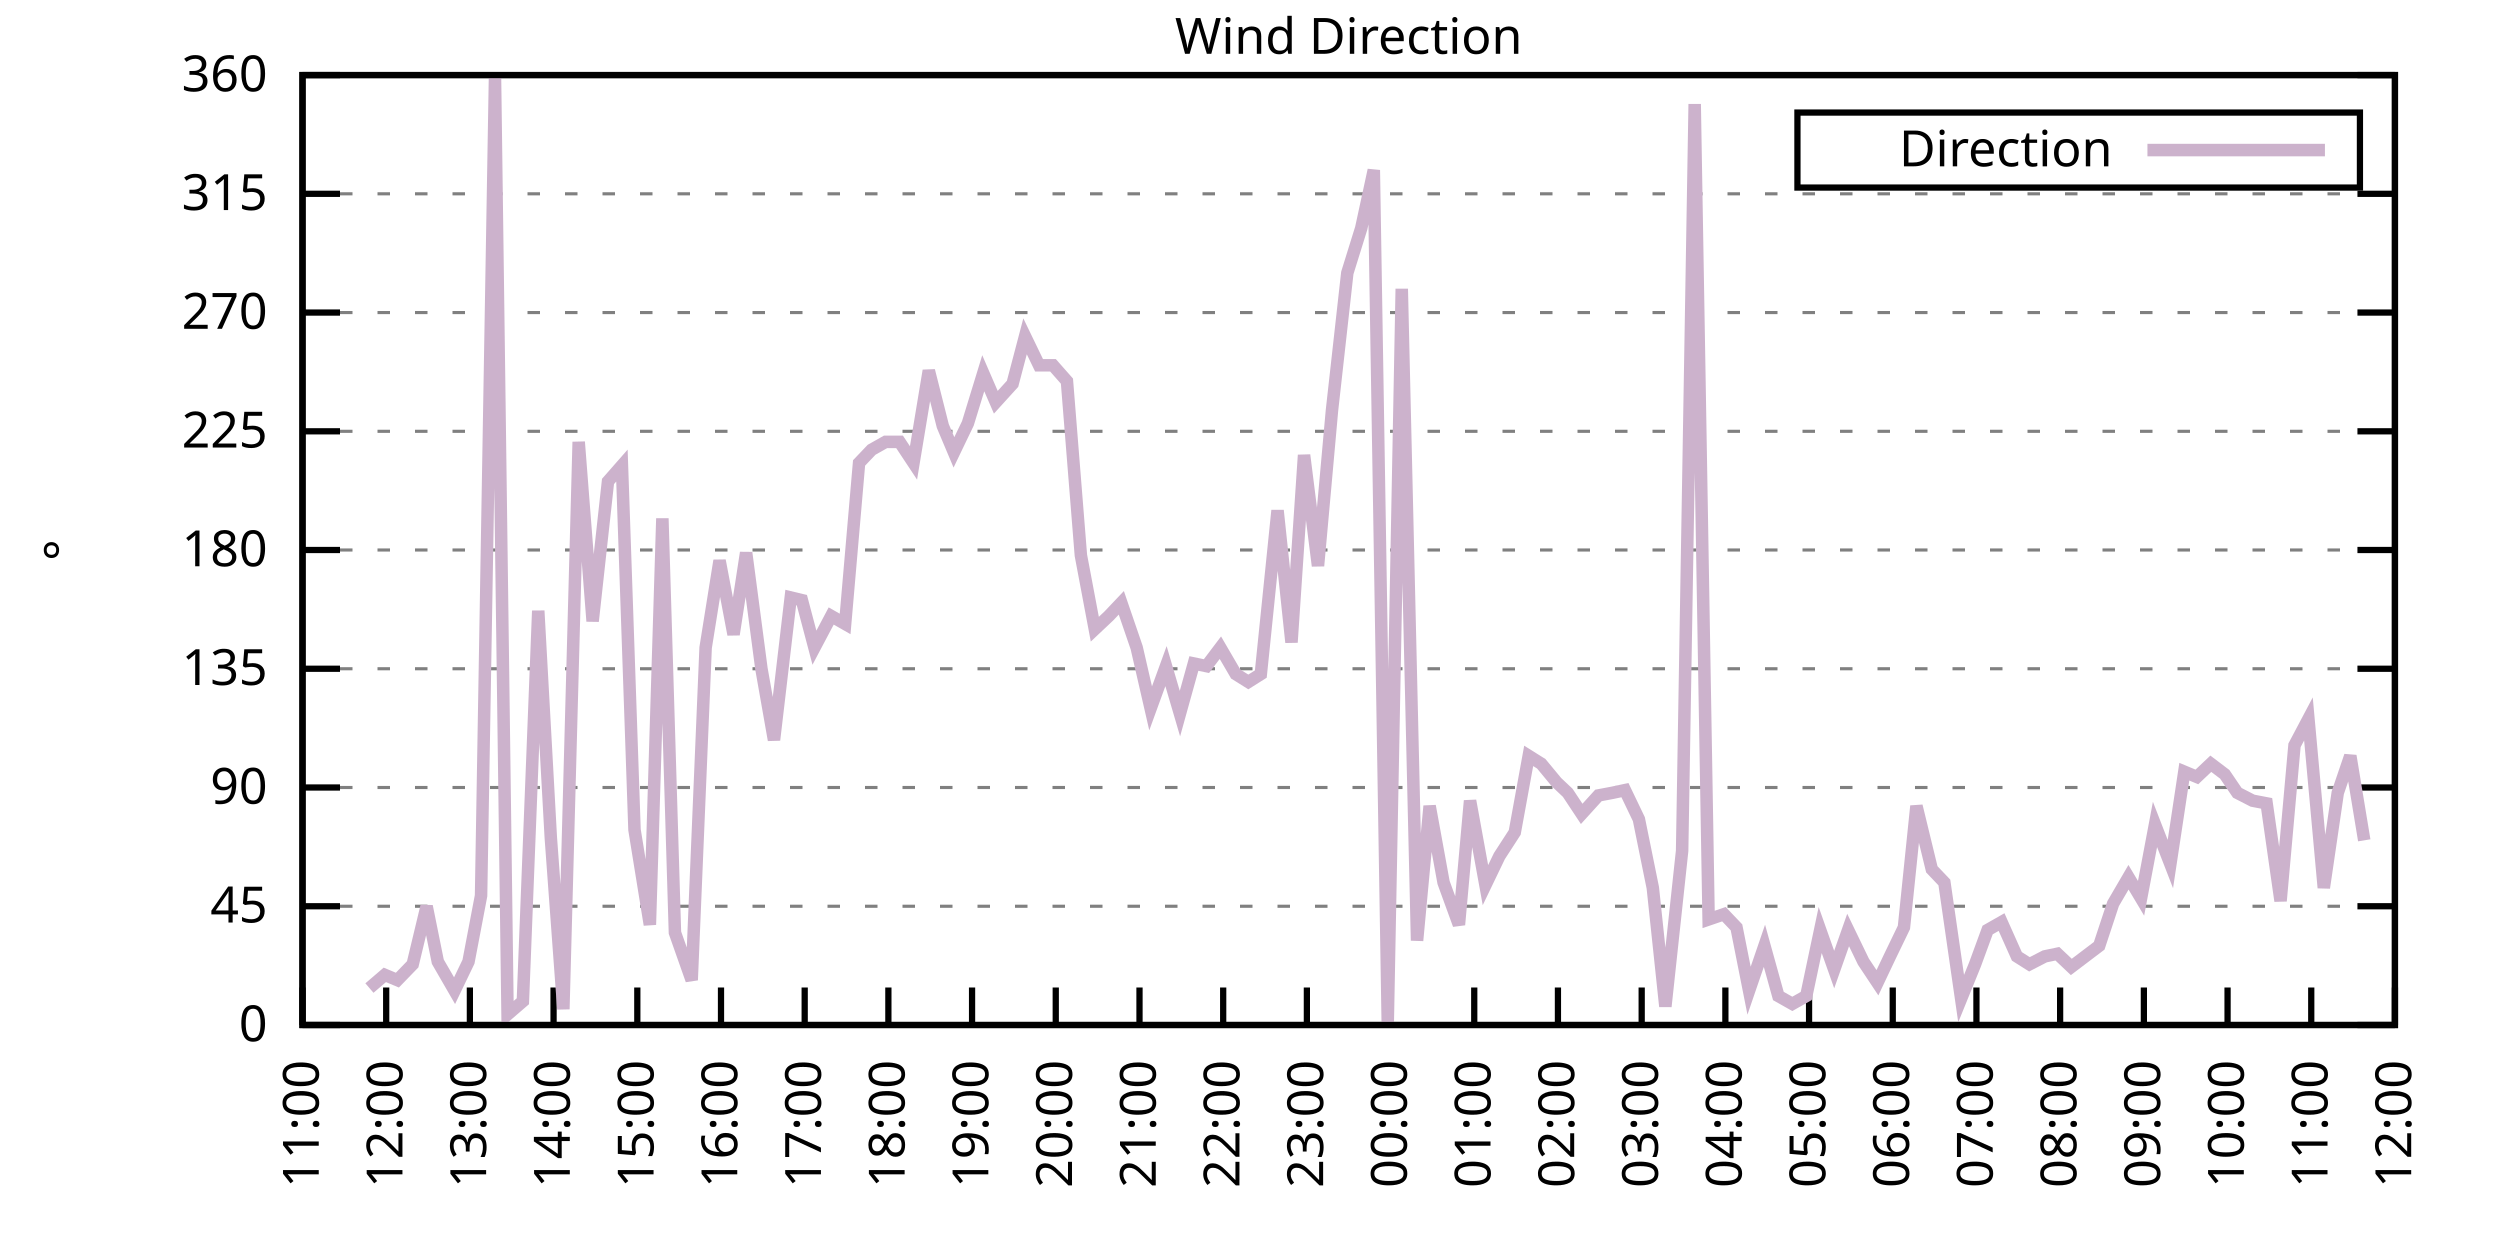
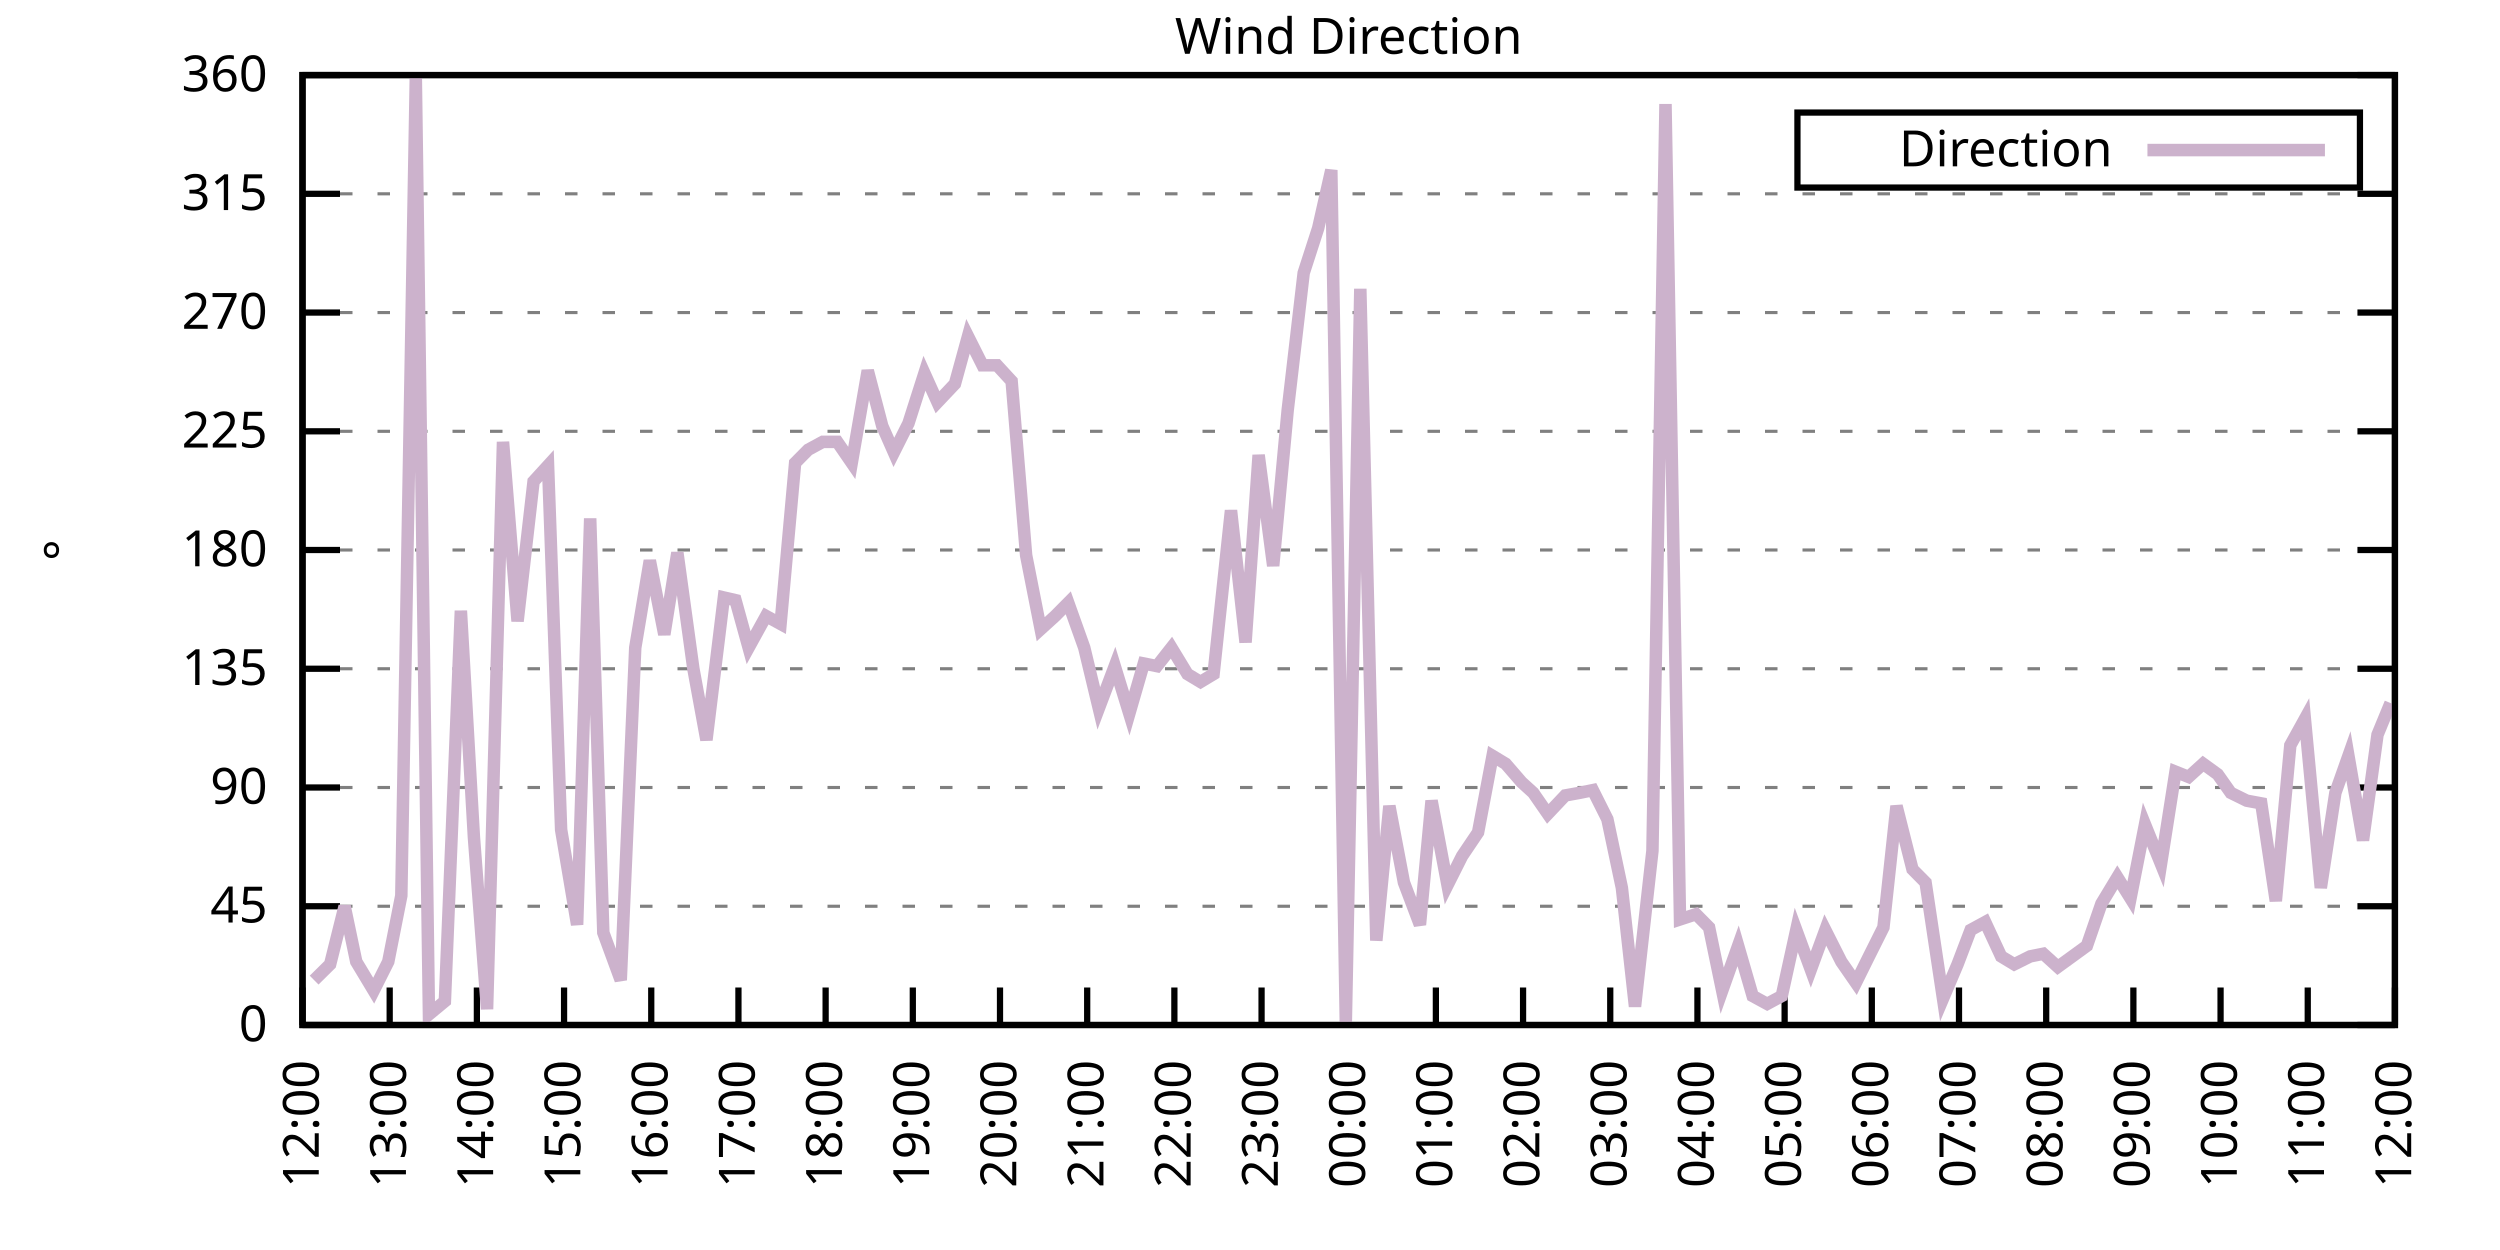
<svg xmlns="http://www.w3.org/2000/svg" xmlns:xlink="http://www.w3.org/1999/xlink" width="400" height="200" viewBox="0 0 400 200">
  <g id="gnuplot_canvas">
    <rect x="0" y="0" width="400" height="200" fill="none" />
    <defs>
      <circle id="gpDot" r="0.5" stroke-width="0.5" stroke="currentColor" />
      <path id="gpPt0" stroke-width="0.333" stroke="currentColor" d="M-1,0 h2 M0,-1 v2" />
      <path id="gpPt1" stroke-width="0.333" stroke="currentColor" d="M-1,-1 L1,1 M1,-1 L-1,1" />
      <path id="gpPt2" stroke-width="0.333" stroke="currentColor" d="M-1,0 L1,0 M0,-1 L0,1 M-1,-1 L1,1 M-1,1 L1,-1" />
      <rect id="gpPt3" stroke-width="0.333" stroke="currentColor" x="-1" y="-1" width="2" height="2" />
      <rect id="gpPt4" stroke-width="0.333" stroke="currentColor" fill="currentColor" x="-1" y="-1" width="2" height="2" />
      <circle id="gpPt5" stroke-width="0.333" stroke="currentColor" cx="0" cy="0" r="1" />
      <use xlink:href="#gpPt5" id="gpPt6" fill="currentColor" stroke="none" />
      <path id="gpPt7" stroke-width="0.333" stroke="currentColor" d="M0,-1.33 L-1.33,0.67 L1.33,0.67 z" />
      <use xlink:href="#gpPt7" id="gpPt8" fill="currentColor" stroke="none" />
      <use xlink:href="#gpPt7" id="gpPt9" stroke="currentColor" transform="rotate(180)" />
      <use xlink:href="#gpPt9" id="gpPt10" fill="currentColor" stroke="none" />
      <use xlink:href="#gpPt3" id="gpPt11" stroke="currentColor" transform="rotate(45)" />
      <use xlink:href="#gpPt11" id="gpPt12" fill="currentColor" stroke="none" />
      <path id="gpPt13" stroke-width="0.333" stroke="currentColor" d="M0,1.330 L1.265,0.411 L0.782,-1.067 L-0.782,-1.076 L-1.265,0.411 z" />
      <use xlink:href="#gpPt13" id="gpPt14" fill="currentColor" stroke="none" />
      <filter id="textbox" filterUnits="objectBoundingBox" x="0" y="0" height="1" width="1">
        <feFlood flood-color="white" flood-opacity="1" result="bgnd" />
        <feComposite in="SourceGraphic" in2="bgnd" operator="atop" />
      </filter>
      <filter id="greybox" filterUnits="objectBoundingBox" x="0" y="0" height="1" width="1">
        <feFlood flood-color="lightgrey" flood-opacity="1" result="grey" />
        <feComposite in="SourceGraphic" in2="grey" operator="atop" />
      </filter>
    </defs>
    <g fill="none" color="white" stroke="currentColor" stroke-width="1.00" stroke-linecap="butt" stroke-linejoin="miter">
</g>
    <g fill="none" color="black" stroke="currentColor" stroke-width="1.00" stroke-linecap="butt" stroke-linejoin="miter">
      <g stroke="none" shape-rendering="crispEdges">
        <polygon fill="rgb(255, 255, 255)" points="48.40,164.00 383.18,164.00 383.18,12.02 48.40,12.02 " />
      </g>
    </g>
    <g fill="none" color="black" stroke="currentColor" stroke-width="1.00" stroke-linecap="butt" stroke-linejoin="miter">
</g>
    <g fill="none" color="black" stroke="black" stroke-width="0.50" stroke-linecap="butt" stroke-linejoin="miter">
</g>
    <g fill="none" color="gray" stroke="currentColor" stroke-width="0.50" stroke-linecap="butt" stroke-linejoin="miter">
      <path stroke="gray" stroke-dasharray="2,4" class="gridline" d="M48.40,164.00 L383.19,164.00  " />
    </g>
    <g fill="none" color="gray" stroke="gray" stroke-width="1.00" stroke-linecap="butt" stroke-linejoin="miter">
</g>
    <g fill="none" color="black" stroke="currentColor" stroke-width="1.00" stroke-linecap="butt" stroke-linejoin="miter">
      <path stroke="black" d="M48.40,164.00 L54.40,164.00 M383.19,164.00 L377.19,164.00  " />
      <g transform="translate(42.80,166.60)" stroke="none" fill="black" font-family="Sans" font-size="8.00" text-anchor="end">
        <text>
          <tspan font-family="Sans"> 0</tspan>
        </text>
      </g>
    </g>
    <g fill="none" color="black" stroke="currentColor" stroke-width="1.00" stroke-linecap="butt" stroke-linejoin="miter">
</g>
    <g fill="none" color="black" stroke="black" stroke-width="0.50" stroke-linecap="butt" stroke-linejoin="miter">
</g>
    <g fill="none" color="gray" stroke="currentColor" stroke-width="0.50" stroke-linecap="butt" stroke-linejoin="miter">
      <path stroke="gray" stroke-dasharray="2,4" class="gridline" d="M48.40,145.00 L383.19,145.00  " />
    </g>
    <g fill="none" color="gray" stroke="gray" stroke-width="1.00" stroke-linecap="butt" stroke-linejoin="miter">
</g>
    <g fill="none" color="black" stroke="currentColor" stroke-width="1.00" stroke-linecap="butt" stroke-linejoin="miter">
      <path stroke="black" d="M48.40,145.00 L54.40,145.00 M383.19,145.00 L377.19,145.00  " />
      <g transform="translate(42.80,147.60)" stroke="none" fill="black" font-family="Sans" font-size="8.00" text-anchor="end">
        <text>
          <tspan font-family="Sans"> 45</tspan>
        </text>
      </g>
    </g>
    <g fill="none" color="black" stroke="currentColor" stroke-width="1.00" stroke-linecap="butt" stroke-linejoin="miter">
</g>
    <g fill="none" color="black" stroke="black" stroke-width="0.50" stroke-linecap="butt" stroke-linejoin="miter">
</g>
    <g fill="none" color="gray" stroke="currentColor" stroke-width="0.50" stroke-linecap="butt" stroke-linejoin="miter">
      <path stroke="gray" stroke-dasharray="2,4" class="gridline" d="M48.40,126.00 L383.19,126.00  " />
    </g>
    <g fill="none" color="gray" stroke="gray" stroke-width="1.00" stroke-linecap="butt" stroke-linejoin="miter">
</g>
    <g fill="none" color="black" stroke="currentColor" stroke-width="1.00" stroke-linecap="butt" stroke-linejoin="miter">
      <path stroke="black" d="M48.40,126.00 L54.40,126.00 M383.19,126.00 L377.19,126.00  " />
      <g transform="translate(42.80,128.60)" stroke="none" fill="black" font-family="Sans" font-size="8.00" text-anchor="end">
        <text>
          <tspan font-family="Sans"> 90</tspan>
        </text>
      </g>
    </g>
    <g fill="none" color="black" stroke="currentColor" stroke-width="1.00" stroke-linecap="butt" stroke-linejoin="miter">
</g>
    <g fill="none" color="black" stroke="black" stroke-width="0.50" stroke-linecap="butt" stroke-linejoin="miter">
</g>
    <g fill="none" color="gray" stroke="currentColor" stroke-width="0.50" stroke-linecap="butt" stroke-linejoin="miter">
      <path stroke="gray" stroke-dasharray="2,4" class="gridline" d="M48.40,107.00 L383.19,107.00  " />
    </g>
    <g fill="none" color="gray" stroke="gray" stroke-width="1.00" stroke-linecap="butt" stroke-linejoin="miter">
</g>
    <g fill="none" color="black" stroke="currentColor" stroke-width="1.00" stroke-linecap="butt" stroke-linejoin="miter">
      <path stroke="black" d="M48.40,107.00 L54.40,107.00 M383.19,107.00 L377.19,107.00  " />
      <g transform="translate(42.80,109.60)" stroke="none" fill="black" font-family="Sans" font-size="8.00" text-anchor="end">
        <text>
          <tspan font-family="Sans"> 135</tspan>
        </text>
      </g>
    </g>
    <g fill="none" color="black" stroke="currentColor" stroke-width="1.00" stroke-linecap="butt" stroke-linejoin="miter">
</g>
    <g fill="none" color="black" stroke="black" stroke-width="0.50" stroke-linecap="butt" stroke-linejoin="miter">
</g>
    <g fill="none" color="gray" stroke="currentColor" stroke-width="0.50" stroke-linecap="butt" stroke-linejoin="miter">
      <path stroke="gray" stroke-dasharray="2,4" class="gridline" d="M48.40,88.00 L383.19,88.00  " />
    </g>
    <g fill="none" color="gray" stroke="gray" stroke-width="1.00" stroke-linecap="butt" stroke-linejoin="miter">
</g>
    <g fill="none" color="black" stroke="currentColor" stroke-width="1.00" stroke-linecap="butt" stroke-linejoin="miter">
      <path stroke="black" d="M48.40,88.00 L54.40,88.00 M383.19,88.00 L377.19,88.00  " />
      <g transform="translate(42.80,90.60)" stroke="none" fill="black" font-family="Sans" font-size="8.00" text-anchor="end">
        <text>
          <tspan font-family="Sans"> 180</tspan>
        </text>
      </g>
    </g>
    <g fill="none" color="black" stroke="currentColor" stroke-width="1.00" stroke-linecap="butt" stroke-linejoin="miter">
</g>
    <g fill="none" color="black" stroke="black" stroke-width="0.50" stroke-linecap="butt" stroke-linejoin="miter">
</g>
    <g fill="none" color="gray" stroke="currentColor" stroke-width="0.50" stroke-linecap="butt" stroke-linejoin="miter">
      <path stroke="gray" stroke-dasharray="2,4" class="gridline" d="M48.40,69.01 L383.19,69.01  " />
    </g>
    <g fill="none" color="gray" stroke="gray" stroke-width="1.00" stroke-linecap="butt" stroke-linejoin="miter">
</g>
    <g fill="none" color="black" stroke="currentColor" stroke-width="1.00" stroke-linecap="butt" stroke-linejoin="miter">
      <path stroke="black" d="M48.40,69.01 L54.40,69.01 M383.19,69.01 L377.19,69.01  " />
      <g transform="translate(42.80,71.61)" stroke="none" fill="black" font-family="Sans" font-size="8.00" text-anchor="end">
        <text>
          <tspan font-family="Sans"> 225</tspan>
        </text>
      </g>
    </g>
    <g fill="none" color="black" stroke="currentColor" stroke-width="1.00" stroke-linecap="butt" stroke-linejoin="miter">
</g>
    <g fill="none" color="black" stroke="black" stroke-width="0.50" stroke-linecap="butt" stroke-linejoin="miter">
</g>
    <g fill="none" color="gray" stroke="currentColor" stroke-width="0.50" stroke-linecap="butt" stroke-linejoin="miter">
      <path stroke="gray" stroke-dasharray="2,4" class="gridline" d="M48.40,50.01 L383.19,50.01  " />
    </g>
    <g fill="none" color="gray" stroke="gray" stroke-width="1.00" stroke-linecap="butt" stroke-linejoin="miter">
</g>
    <g fill="none" color="black" stroke="currentColor" stroke-width="1.00" stroke-linecap="butt" stroke-linejoin="miter">
      <path stroke="black" d="M48.40,50.01 L54.40,50.01 M383.19,50.01 L377.19,50.01  " />
      <g transform="translate(42.80,52.61)" stroke="none" fill="black" font-family="Sans" font-size="8.00" text-anchor="end">
        <text>
          <tspan font-family="Sans"> 270</tspan>
        </text>
      </g>
    </g>
    <g fill="none" color="black" stroke="currentColor" stroke-width="1.00" stroke-linecap="butt" stroke-linejoin="miter">
</g>
    <g fill="none" color="black" stroke="black" stroke-width="0.50" stroke-linecap="butt" stroke-linejoin="miter">
</g>
    <g fill="none" color="gray" stroke="currentColor" stroke-width="0.50" stroke-linecap="butt" stroke-linejoin="miter">
      <path stroke="gray" stroke-dasharray="2,4" class="gridline" d="M48.40,31.01 L383.19,31.01  " />
    </g>
    <g fill="none" color="gray" stroke="gray" stroke-width="1.00" stroke-linecap="butt" stroke-linejoin="miter">
</g>
    <g fill="none" color="black" stroke="currentColor" stroke-width="1.00" stroke-linecap="butt" stroke-linejoin="miter">
      <path stroke="black" d="M48.40,31.01 L54.40,31.01 M383.19,31.01 L377.19,31.01  " />
      <g transform="translate(42.80,33.61)" stroke="none" fill="black" font-family="Sans" font-size="8.00" text-anchor="end">
        <text>
          <tspan font-family="Sans"> 315</tspan>
        </text>
      </g>
    </g>
    <g fill="none" color="black" stroke="currentColor" stroke-width="1.00" stroke-linecap="butt" stroke-linejoin="miter">
</g>
    <g fill="none" color="black" stroke="black" stroke-width="0.50" stroke-linecap="butt" stroke-linejoin="miter">
</g>
    <g fill="none" color="gray" stroke="currentColor" stroke-width="0.50" stroke-linecap="butt" stroke-linejoin="miter">
      <path stroke="gray" stroke-dasharray="2,4" class="gridline" d="M48.40,12.01 L383.19,12.01  " />
    </g>
    <g fill="none" color="gray" stroke="gray" stroke-width="1.00" stroke-linecap="butt" stroke-linejoin="miter">
</g>
    <g fill="none" color="black" stroke="currentColor" stroke-width="1.00" stroke-linecap="butt" stroke-linejoin="miter">
      <path stroke="black" d="M48.40,12.01 L54.40,12.01 M383.19,12.01 L377.19,12.01  " />
      <g transform="translate(42.80,14.61)" stroke="none" fill="black" font-family="Sans" font-size="8.00" text-anchor="end">
        <text>
          <tspan font-family="Sans"> 360</tspan>
        </text>
      </g>
    </g>
    <g fill="none" color="black" stroke="currentColor" stroke-width="1.00" stroke-linecap="butt" stroke-linejoin="miter">
      <path stroke="black" d="M48.40,164.00 L48.40,158.00  " />
      <g transform="translate(51.00,169.60) rotate(270.00)" stroke="none" fill="black" font-family="Sans" font-size="8.00" text-anchor="end">
        <text>
-           <tspan font-family="Sans">11:00</tspan>
-         </text>
-       </g>
-     </g>
-     <g fill="none" color="black" stroke="currentColor" stroke-width="1.00" stroke-linecap="butt" stroke-linejoin="miter">
-       <path stroke="black" d="M61.79,164.00 L61.79,158.00  " />
-       <g transform="translate(64.39,169.60) rotate(270.00)" stroke="none" fill="black" font-family="Sans" font-size="8.00" text-anchor="end">
-         <text>
          <tspan font-family="Sans">12:00</tspan>
        </text>
      </g>
    </g>
    <g fill="none" color="black" stroke="currentColor" stroke-width="1.00" stroke-linecap="butt" stroke-linejoin="miter">
-       <path stroke="black" d="M75.18,164.00 L75.18,158.00  " />
-       <g transform="translate(77.78,169.60) rotate(270.00)" stroke="none" fill="black" font-family="Sans" font-size="8.00" text-anchor="end">
+       <path stroke="black" d="M62.35,164.00 L62.35,158.00  " />
+       <g transform="translate(64.95,169.60) rotate(270.00)" stroke="none" fill="black" font-family="Sans" font-size="8.00" text-anchor="end">
        <text>
          <tspan font-family="Sans">13:00</tspan>
        </text>
      </g>
    </g>
    <g fill="none" color="black" stroke="currentColor" stroke-width="1.00" stroke-linecap="butt" stroke-linejoin="miter">
-       <path stroke="black" d="M88.57,164.00 L88.57,158.00  " />
-       <g transform="translate(91.17,169.60) rotate(270.00)" stroke="none" fill="black" font-family="Sans" font-size="8.00" text-anchor="end">
+       <path stroke="black" d="M76.30,164.00 L76.30,158.00  " />
+       <g transform="translate(78.90,169.60) rotate(270.00)" stroke="none" fill="black" font-family="Sans" font-size="8.00" text-anchor="end">
        <text>
          <tspan font-family="Sans">14:00</tspan>
        </text>
      </g>
    </g>
    <g fill="none" color="black" stroke="currentColor" stroke-width="1.00" stroke-linecap="butt" stroke-linejoin="miter">
-       <path stroke="black" d="M101.97,164.00 L101.97,158.00  " />
-       <g transform="translate(104.57,169.60) rotate(270.00)" stroke="none" fill="black" font-family="Sans" font-size="8.00" text-anchor="end">
+       <path stroke="black" d="M90.25,164.00 L90.25,158.00  " />
+       <g transform="translate(92.85,169.60) rotate(270.00)" stroke="none" fill="black" font-family="Sans" font-size="8.00" text-anchor="end">
        <text>
          <tspan font-family="Sans">15:00</tspan>
        </text>
      </g>
    </g>
    <g fill="none" color="black" stroke="currentColor" stroke-width="1.00" stroke-linecap="butt" stroke-linejoin="miter">
-       <path stroke="black" d="M115.36,164.00 L115.36,158.00  " />
-       <g transform="translate(117.96,169.60) rotate(270.00)" stroke="none" fill="black" font-family="Sans" font-size="8.00" text-anchor="end">
+       <path stroke="black" d="M104.20,164.00 L104.20,158.00  " />
+       <g transform="translate(106.80,169.60) rotate(270.00)" stroke="none" fill="black" font-family="Sans" font-size="8.00" text-anchor="end">
        <text>
          <tspan font-family="Sans">16:00</tspan>
        </text>
      </g>
    </g>
    <g fill="none" color="black" stroke="currentColor" stroke-width="1.00" stroke-linecap="butt" stroke-linejoin="miter">
-       <path stroke="black" d="M128.75,164.00 L128.75,158.00  " />
-       <g transform="translate(131.35,169.60) rotate(270.00)" stroke="none" fill="black" font-family="Sans" font-size="8.00" text-anchor="end">
+       <path stroke="black" d="M118.15,164.00 L118.15,158.00  " />
+       <g transform="translate(120.75,169.60) rotate(270.00)" stroke="none" fill="black" font-family="Sans" font-size="8.00" text-anchor="end">
        <text>
          <tspan font-family="Sans">17:00</tspan>
        </text>
      </g>
    </g>
    <g fill="none" color="black" stroke="currentColor" stroke-width="1.00" stroke-linecap="butt" stroke-linejoin="miter">
-       <path stroke="black" d="M142.14,164.00 L142.14,158.00  " />
-       <g transform="translate(144.74,169.60) rotate(270.00)" stroke="none" fill="black" font-family="Sans" font-size="8.00" text-anchor="end">
+       <path stroke="black" d="M132.10,164.00 L132.10,158.00  " />
+       <g transform="translate(134.70,169.60) rotate(270.00)" stroke="none" fill="black" font-family="Sans" font-size="8.00" text-anchor="end">
        <text>
          <tspan font-family="Sans">18:00</tspan>
        </text>
      </g>
    </g>
    <g fill="none" color="black" stroke="currentColor" stroke-width="1.00" stroke-linecap="butt" stroke-linejoin="miter">
-       <path stroke="black" d="M155.53,164.00 L155.53,158.00  " />
-       <g transform="translate(158.13,169.60) rotate(270.00)" stroke="none" fill="black" font-family="Sans" font-size="8.00" text-anchor="end">
+       <path stroke="black" d="M146.05,164.00 L146.05,158.00  " />
+       <g transform="translate(148.65,169.60) rotate(270.00)" stroke="none" fill="black" font-family="Sans" font-size="8.00" text-anchor="end">
        <text>
          <tspan font-family="Sans">19:00</tspan>
        </text>
      </g>
    </g>
    <g fill="none" color="black" stroke="currentColor" stroke-width="1.00" stroke-linecap="butt" stroke-linejoin="miter">
-       <path stroke="black" d="M168.92,164.00 L168.92,158.00  " />
-       <g transform="translate(171.52,169.60) rotate(270.00)" stroke="none" fill="black" font-family="Sans" font-size="8.00" text-anchor="end">
+       <path stroke="black" d="M160.00,164.00 L160.00,158.00  " />
+       <g transform="translate(162.60,169.60) rotate(270.00)" stroke="none" fill="black" font-family="Sans" font-size="8.00" text-anchor="end">
        <text>
          <tspan font-family="Sans">20:00</tspan>
        </text>
      </g>
    </g>
    <g fill="none" color="black" stroke="currentColor" stroke-width="1.00" stroke-linecap="butt" stroke-linejoin="miter">
-       <path stroke="black" d="M182.32,164.00 L182.32,158.00  " />
-       <g transform="translate(184.92,169.60) rotate(270.00)" stroke="none" fill="black" font-family="Sans" font-size="8.00" text-anchor="end">
+       <path stroke="black" d="M173.95,164.00 L173.95,158.00  " />
+       <g transform="translate(176.55,169.60) rotate(270.00)" stroke="none" fill="black" font-family="Sans" font-size="8.00" text-anchor="end">
        <text>
          <tspan font-family="Sans">21:00</tspan>
        </text>
      </g>
    </g>
    <g fill="none" color="black" stroke="currentColor" stroke-width="1.00" stroke-linecap="butt" stroke-linejoin="miter">
-       <path stroke="black" d="M195.71,164.00 L195.71,158.00  " />
-       <g transform="translate(198.31,169.60) rotate(270.00)" stroke="none" fill="black" font-family="Sans" font-size="8.00" text-anchor="end">
+       <path stroke="black" d="M187.90,164.00 L187.90,158.00  " />
+       <g transform="translate(190.50,169.60) rotate(270.00)" stroke="none" fill="black" font-family="Sans" font-size="8.00" text-anchor="end">
        <text>
          <tspan font-family="Sans">22:00</tspan>
        </text>
      </g>
    </g>
    <g fill="none" color="black" stroke="currentColor" stroke-width="1.00" stroke-linecap="butt" stroke-linejoin="miter">
-       <path stroke="black" d="M209.10,164.00 L209.10,158.00  " />
-       <g transform="translate(211.70,169.60) rotate(270.00)" stroke="none" fill="black" font-family="Sans" font-size="8.00" text-anchor="end">
+       <path stroke="black" d="M201.85,164.00 L201.85,158.00  " />
+       <g transform="translate(204.45,169.60) rotate(270.00)" stroke="none" fill="black" font-family="Sans" font-size="8.00" text-anchor="end">
        <text>
          <tspan font-family="Sans">23:00</tspan>
        </text>
      </g>
    </g>
    <g fill="none" color="black" stroke="currentColor" stroke-width="1.00" stroke-linecap="butt" stroke-linejoin="miter">
-       <path stroke="black" d="M222.49,164.00 L222.49,158.00  " />
-       <g transform="translate(225.09,169.60) rotate(270.00)" stroke="none" fill="black" font-family="Sans" font-size="8.00" text-anchor="end">
+       <path stroke="black" d="M215.80,164.00 L215.80,158.00  " />
+       <g transform="translate(218.40,169.60) rotate(270.00)" stroke="none" fill="black" font-family="Sans" font-size="8.00" text-anchor="end">
        <text>
          <tspan font-family="Sans">00:00</tspan>
        </text>
      </g>
    </g>
    <g fill="none" color="black" stroke="currentColor" stroke-width="1.00" stroke-linecap="butt" stroke-linejoin="miter">
-       <path stroke="black" d="M235.88,164.00 L235.88,158.00  " />
-       <g transform="translate(238.48,169.60) rotate(270.00)" stroke="none" fill="black" font-family="Sans" font-size="8.00" text-anchor="end">
+       <path stroke="black" d="M229.74,164.00 L229.74,158.00  " />
+       <g transform="translate(232.34,169.60) rotate(270.00)" stroke="none" fill="black" font-family="Sans" font-size="8.00" text-anchor="end">
        <text>
          <tspan font-family="Sans">01:00</tspan>
        </text>
      </g>
    </g>
    <g fill="none" color="black" stroke="currentColor" stroke-width="1.00" stroke-linecap="butt" stroke-linejoin="miter">
-       <path stroke="black" d="M249.27,164.00 L249.27,158.00  " />
-       <g transform="translate(251.87,169.60) rotate(270.00)" stroke="none" fill="black" font-family="Sans" font-size="8.00" text-anchor="end">
+       <path stroke="black" d="M243.69,164.00 L243.69,158.00  " />
+       <g transform="translate(246.29,169.60) rotate(270.00)" stroke="none" fill="black" font-family="Sans" font-size="8.00" text-anchor="end">
        <text>
          <tspan font-family="Sans">02:00</tspan>
        </text>
      </g>
    </g>
    <g fill="none" color="black" stroke="currentColor" stroke-width="1.00" stroke-linecap="butt" stroke-linejoin="miter">
-       <path stroke="black" d="M262.67,164.00 L262.67,158.00  " />
-       <g transform="translate(265.27,169.60) rotate(270.00)" stroke="none" fill="black" font-family="Sans" font-size="8.00" text-anchor="end">
+       <path stroke="black" d="M257.64,164.00 L257.64,158.00  " />
+       <g transform="translate(260.24,169.60) rotate(270.00)" stroke="none" fill="black" font-family="Sans" font-size="8.00" text-anchor="end">
        <text>
          <tspan font-family="Sans">03:00</tspan>
        </text>
      </g>
    </g>
    <g fill="none" color="black" stroke="currentColor" stroke-width="1.00" stroke-linecap="butt" stroke-linejoin="miter">
-       <path stroke="black" d="M276.06,164.00 L276.06,158.00  " />
-       <g transform="translate(278.66,169.60) rotate(270.00)" stroke="none" fill="black" font-family="Sans" font-size="8.00" text-anchor="end">
+       <path stroke="black" d="M271.59,164.00 L271.59,158.00  " />
+       <g transform="translate(274.19,169.60) rotate(270.00)" stroke="none" fill="black" font-family="Sans" font-size="8.00" text-anchor="end">
        <text>
          <tspan font-family="Sans">04:00</tspan>
        </text>
      </g>
    </g>
    <g fill="none" color="black" stroke="currentColor" stroke-width="1.00" stroke-linecap="butt" stroke-linejoin="miter">
-       <path stroke="black" d="M289.45,164.00 L289.45,158.00  " />
-       <g transform="translate(292.05,169.60) rotate(270.00)" stroke="none" fill="black" font-family="Sans" font-size="8.00" text-anchor="end">
+       <path stroke="black" d="M285.54,164.00 L285.54,158.00  " />
+       <g transform="translate(288.14,169.60) rotate(270.00)" stroke="none" fill="black" font-family="Sans" font-size="8.00" text-anchor="end">
        <text>
          <tspan font-family="Sans">05:00</tspan>
        </text>
      </g>
    </g>
    <g fill="none" color="black" stroke="currentColor" stroke-width="1.00" stroke-linecap="butt" stroke-linejoin="miter">
-       <path stroke="black" d="M302.84,164.00 L302.84,158.00  " />
-       <g transform="translate(305.44,169.60) rotate(270.00)" stroke="none" fill="black" font-family="Sans" font-size="8.00" text-anchor="end">
+       <path stroke="black" d="M299.49,164.00 L299.49,158.00  " />
+       <g transform="translate(302.09,169.60) rotate(270.00)" stroke="none" fill="black" font-family="Sans" font-size="8.00" text-anchor="end">
        <text>
          <tspan font-family="Sans">06:00</tspan>
        </text>
      </g>
    </g>
    <g fill="none" color="black" stroke="currentColor" stroke-width="1.00" stroke-linecap="butt" stroke-linejoin="miter">
-       <path stroke="black" d="M316.23,164.00 L316.23,158.00  " />
-       <g transform="translate(318.83,169.60) rotate(270.00)" stroke="none" fill="black" font-family="Sans" font-size="8.00" text-anchor="end">
+       <path stroke="black" d="M313.44,164.00 L313.44,158.00  " />
+       <g transform="translate(316.04,169.60) rotate(270.00)" stroke="none" fill="black" font-family="Sans" font-size="8.00" text-anchor="end">
        <text>
          <tspan font-family="Sans">07:00</tspan>
        </text>
      </g>
    </g>
    <g fill="none" color="black" stroke="currentColor" stroke-width="1.00" stroke-linecap="butt" stroke-linejoin="miter">
-       <path stroke="black" d="M329.62,164.00 L329.62,158.00  " />
-       <g transform="translate(332.22,169.60) rotate(270.00)" stroke="none" fill="black" font-family="Sans" font-size="8.00" text-anchor="end">
+       <path stroke="black" d="M327.39,164.00 L327.39,158.00  " />
+       <g transform="translate(329.99,169.60) rotate(270.00)" stroke="none" fill="black" font-family="Sans" font-size="8.00" text-anchor="end">
        <text>
          <tspan font-family="Sans">08:00</tspan>
        </text>
      </g>
    </g>
    <g fill="none" color="black" stroke="currentColor" stroke-width="1.00" stroke-linecap="butt" stroke-linejoin="miter">
-       <path stroke="black" d="M343.02,164.00 L343.02,158.00  " />
-       <g transform="translate(345.62,169.60) rotate(270.00)" stroke="none" fill="black" font-family="Sans" font-size="8.00" text-anchor="end">
+       <path stroke="black" d="M341.34,164.00 L341.34,158.00  " />
+       <g transform="translate(343.94,169.60) rotate(270.00)" stroke="none" fill="black" font-family="Sans" font-size="8.00" text-anchor="end">
        <text>
          <tspan font-family="Sans">09:00</tspan>
        </text>
      </g>
    </g>
    <g fill="none" color="black" stroke="currentColor" stroke-width="1.00" stroke-linecap="butt" stroke-linejoin="miter">
-       <path stroke="black" d="M356.41,164.00 L356.41,158.00  " />
-       <g transform="translate(359.01,169.60) rotate(270.00)" stroke="none" fill="black" font-family="Sans" font-size="8.00" text-anchor="end">
+       <path stroke="black" d="M355.29,164.00 L355.29,158.00  " />
+       <g transform="translate(357.89,169.60) rotate(270.00)" stroke="none" fill="black" font-family="Sans" font-size="8.00" text-anchor="end">
        <text>
          <tspan font-family="Sans">10:00</tspan>
        </text>
      </g>
    </g>
    <g fill="none" color="black" stroke="currentColor" stroke-width="1.00" stroke-linecap="butt" stroke-linejoin="miter">
-       <path stroke="black" d="M369.80,164.00 L369.80,158.00  " />
-       <g transform="translate(372.40,169.60) rotate(270.00)" stroke="none" fill="black" font-family="Sans" font-size="8.00" text-anchor="end">
+       <path stroke="black" d="M369.24,164.00 L369.24,158.00  " />
+       <g transform="translate(371.84,169.60) rotate(270.00)" stroke="none" fill="black" font-family="Sans" font-size="8.00" text-anchor="end">
        <text>
          <tspan font-family="Sans">11:00</tspan>
        </text>
      </g>
    </g>
    <g fill="none" color="black" stroke="currentColor" stroke-width="1.00" stroke-linecap="butt" stroke-linejoin="miter">
      <path stroke="black" d="M383.19,164.00 L383.19,158.00  " />
      <g transform="translate(385.79,169.60) rotate(270.00)" stroke="none" fill="black" font-family="Sans" font-size="8.00" text-anchor="end">
        <text>
          <tspan font-family="Sans">12:00</tspan>
        </text>
      </g>
    </g>
    <g fill="none" color="black" stroke="currentColor" stroke-width="1.00" stroke-linecap="butt" stroke-linejoin="miter">
</g>
    <g fill="none" color="black" stroke="currentColor" stroke-width="1.00" stroke-linecap="butt" stroke-linejoin="miter">
      <path stroke="black" d="M48.40,12.01 L48.40,164.00 L383.19,164.00 L383.19,12.01 L48.40,12.01 Z  " />
    </g>
    <g fill="none" color="black" stroke="currentColor" stroke-width="1.00" stroke-linecap="butt" stroke-linejoin="miter">
</g>
    <g fill="none" color="black" stroke="currentColor" stroke-width="1.00" stroke-linecap="butt" stroke-linejoin="miter">
      <path stroke="black" d="M287.59,30.01 L287.59,18.01 L377.59,18.01 L377.59,30.01 L287.59,30.01 Z  " />
    </g>
    <g id="Wind_direction_plot_1">
      <g fill="none" color="white" stroke="black" stroke-width="2.00" stroke-linecap="butt" stroke-linejoin="miter">
</g>
      <g fill="none" color="black" stroke="currentColor" stroke-width="2.00" stroke-linecap="butt" stroke-linejoin="miter">
        <g transform="translate(337.99,26.61)" stroke="none" fill="black" font-family="Sans" font-size="8.00" text-anchor="end">
          <text>
            <tspan font-family="Sans">Direction</tspan>
          </text>
        </g>
      </g>
      <g fill="none" color="black" stroke="currentColor" stroke-width="2.00" stroke-linecap="butt" stroke-linejoin="miter">
-         <path stroke="rgb(204, 178, 204)" d="M343.59,24.01 L371.99,24.01 M59.11,158.09 L61.57,155.98 L63.58,156.82 L66.03,154.29 L68.26,145.00 L70.05,153.87   L72.73,158.51 L74.96,153.87 L76.97,143.31 L79.20,12.43 L81.21,162.31 L83.66,160.20 L86.12,97.72 L88.13,134.02   L90.14,161.47 L92.59,70.70 L94.82,99.40 L97.28,77.03 L99.51,74.49 L101.52,132.76 L103.98,147.96 L105.98,82.94   L107.99,149.22 L110.67,156.82 L112.90,103.63 L115.13,89.69 L117.37,101.52 L119.38,88.43 L121.83,107.00 L123.84,118.40   L126.52,95.60 L128.30,96.03 L130.31,103.63 L132.99,98.56 L135.22,99.83 L137.45,74.07 L139.46,71.96 L141.69,70.70   L143.93,70.70 L146.16,74.07 L148.61,59.30 L150.85,68.16 L152.63,72.38 L154.86,67.74 L157.32,59.72 L159.33,64.36   L162.01,61.41 L164.01,53.81 L166.25,58.45 L168.48,58.45 L170.71,60.98 L172.94,88.85 L175.17,100.67 L177.41,98.56   L179.41,96.45 L181.87,103.63 L184.10,113.34 L186.56,106.58 L188.79,114.18 L191.02,106.16 L193.03,106.58 L195.26,103.63   L197.72,107.85 L199.73,109.11 L201.73,107.85 L204.41,81.67 L206.64,102.78 L208.65,72.81 L210.88,90.54 L213.12,65.63   L215.57,43.67 L217.80,36.50 L219.81,27.21 L222.04,163.58 L224.28,46.21 L226.73,150.49 L228.74,128.96 L230.97,141.20   L233.43,147.96 L235.21,128.11 L237.67,141.62 L239.90,136.98 L242.36,133.18 L244.59,120.94 L246.60,122.20 L249.05,125.16   L250.84,126.85 L253.07,130.22 L255.75,127.27 L257.98,126.85 L259.99,126.42 L262.22,131.07 L264.45,142.05 L266.46,161.04   L269.14,136.14 L271.15,16.65 L273.38,147.11 L275.83,146.27 L277.84,148.38 L279.85,158.51 L282.31,151.33 L284.54,159.36   L286.77,160.62 L289.00,159.36 L291.23,148.80 L293.47,155.13 L295.70,148.80 L298.15,153.87 L300.39,157.24 L302.39,153.02   L304.63,148.38 L306.63,128.96 L309.09,139.09 L311.10,141.20 L313.78,159.78 L316.01,154.29 L318.02,148.80 L320.25,147.53   L322.70,153.02 L324.71,154.29 L327.17,153.02 L329.18,152.60 L331.41,154.71 L333.64,153.02 L335.87,151.33 L338.10,144.58   L340.56,140.36 L342.57,143.73 L344.80,131.91 L347.26,138.25 L349.49,123.47 L351.50,124.31 L353.73,122.20 L355.96,123.89   L357.97,126.85 L360.42,128.11 L362.66,128.54 L364.89,144.16 L367.12,119.25 L369.35,115.03 L371.81,142.05 L374.04,126.85   L376.05,120.94 L378.28,134.45  " />
+         <path stroke="rgb(204, 178, 204)" d="M343.59,24.01 L371.99,24.01 M50.26,156.82 L52.82,154.29 L55.14,145.00 L57.00,153.87 L59.79,158.51 L62.12,153.87   L64.21,143.31 L66.53,12.43 L68.63,162.31 L71.18,160.20 L73.74,97.72 L75.83,134.02 L77.93,161.47 L80.48,70.70   L82.81,99.40 L85.37,77.03 L87.69,74.49 L89.78,132.76 L92.34,147.96 L94.43,82.94 L96.53,149.22 L99.32,156.82   L101.64,103.63 L103.97,89.69 L106.29,101.52 L108.38,88.43 L110.94,107.00 L113.03,118.40 L115.82,95.60 L117.68,96.03   L119.78,103.63 L122.57,98.56 L124.89,99.83 L127.22,74.07 L129.31,71.96 L131.63,70.70 L133.96,70.70 L136.28,74.07   L138.84,59.30 L141.16,68.16 L143.02,72.38 L145.35,67.74 L147.91,59.72 L150.00,64.36 L152.79,61.41 L154.88,53.81   L157.21,58.45 L159.53,58.45 L161.86,60.98 L164.18,88.85 L166.51,100.67 L168.83,98.56 L170.92,96.45 L173.48,103.63   L175.81,113.34 L178.36,106.58 L180.69,114.18 L183.01,106.16 L185.11,106.58 L187.43,103.63 L189.99,107.85 L192.08,109.11   L194.17,107.85 L196.96,81.67 L199.29,102.78 L201.38,72.81 L203.71,90.54 L206.03,65.63 L208.59,43.67 L210.91,36.50   L213.01,27.21 L215.33,163.58 L217.65,46.21 L220.21,150.49 L222.30,128.96 L224.63,141.20 L227.19,147.96 L229.05,128.11   L231.60,141.62 L233.93,136.98 L236.49,133.18 L238.81,120.94 L240.90,122.20 L243.46,125.16 L245.32,126.85 L247.65,130.22   L250.44,127.27 L252.76,126.85 L254.85,126.42 L257.18,131.07 L259.50,142.05 L261.60,161.04 L264.39,136.14 L266.48,16.65   L268.80,147.11 L271.36,146.27 L273.45,148.38 L275.55,158.51 L278.10,151.33 L280.43,159.36 L282.75,160.62 L285.08,159.36   L287.40,148.80 L289.73,155.13 L292.05,148.80 L294.61,153.87 L296.94,157.24 L299.03,153.02 L301.35,148.38 L303.44,128.96   L306.00,139.09 L308.09,141.20 L310.88,159.78 L313.21,154.29 L315.30,148.80 L317.63,147.53 L320.18,153.02 L322.28,154.29   L324.83,153.02 L326.93,152.60 L329.25,154.71 L331.58,153.02 L333.90,151.33 L336.23,144.58 L338.78,140.36 L340.88,143.73   L343.20,131.91 L345.76,138.25 L348.08,123.47 L350.18,124.31 L352.50,122.20 L354.83,123.89 L356.92,126.85 L359.48,128.11   L361.80,128.54 L364.13,144.16 L366.45,119.25 L368.78,115.03 L371.33,142.05 L373.66,126.85 L375.75,120.94 L378.08,134.45   L380.40,117.56 L382.49,112.49  " />
      </g>
    </g>
    <g fill="none" color="black" stroke="currentColor" stroke-width="2.00" stroke-linecap="butt" stroke-linejoin="miter">
</g>
    <g fill="none" color="black" stroke="black" stroke-width="1.00" stroke-linecap="butt" stroke-linejoin="miter">
</g>
    <g fill="none" color="black" stroke="currentColor" stroke-width="1.00" stroke-linecap="butt" stroke-linejoin="miter">
      <path stroke="black" d="M48.40,12.01 L48.40,164.00 L383.19,164.00 L383.19,12.01 L48.40,12.01 Z  " />
      <g transform="translate(12.80,88.01) rotate(270.00)" stroke="none" fill="black" font-family="Sans" font-size="8.00" text-anchor="middle">
        <text>
          <tspan font-family="Sans">°</tspan>
        </text>
      </g>
    </g>
    <g fill="none" color="black" stroke="currentColor" stroke-width="1.00" stroke-linecap="butt" stroke-linejoin="miter">
</g>
    <g fill="none" color="black" stroke="currentColor" stroke-width="1.00" stroke-linecap="butt" stroke-linejoin="miter">
      <g transform="translate(215.79,8.61)" stroke="none" fill="black" font-family="Sans" font-size="8.00" text-anchor="middle">
        <text>
          <tspan font-family="Sans">Wind Direction</tspan>
        </text>
      </g>
    </g>
    <g fill="none" color="black" stroke="currentColor" stroke-width="1.00" stroke-linecap="butt" stroke-linejoin="miter">
</g>
  </g>
</svg>
